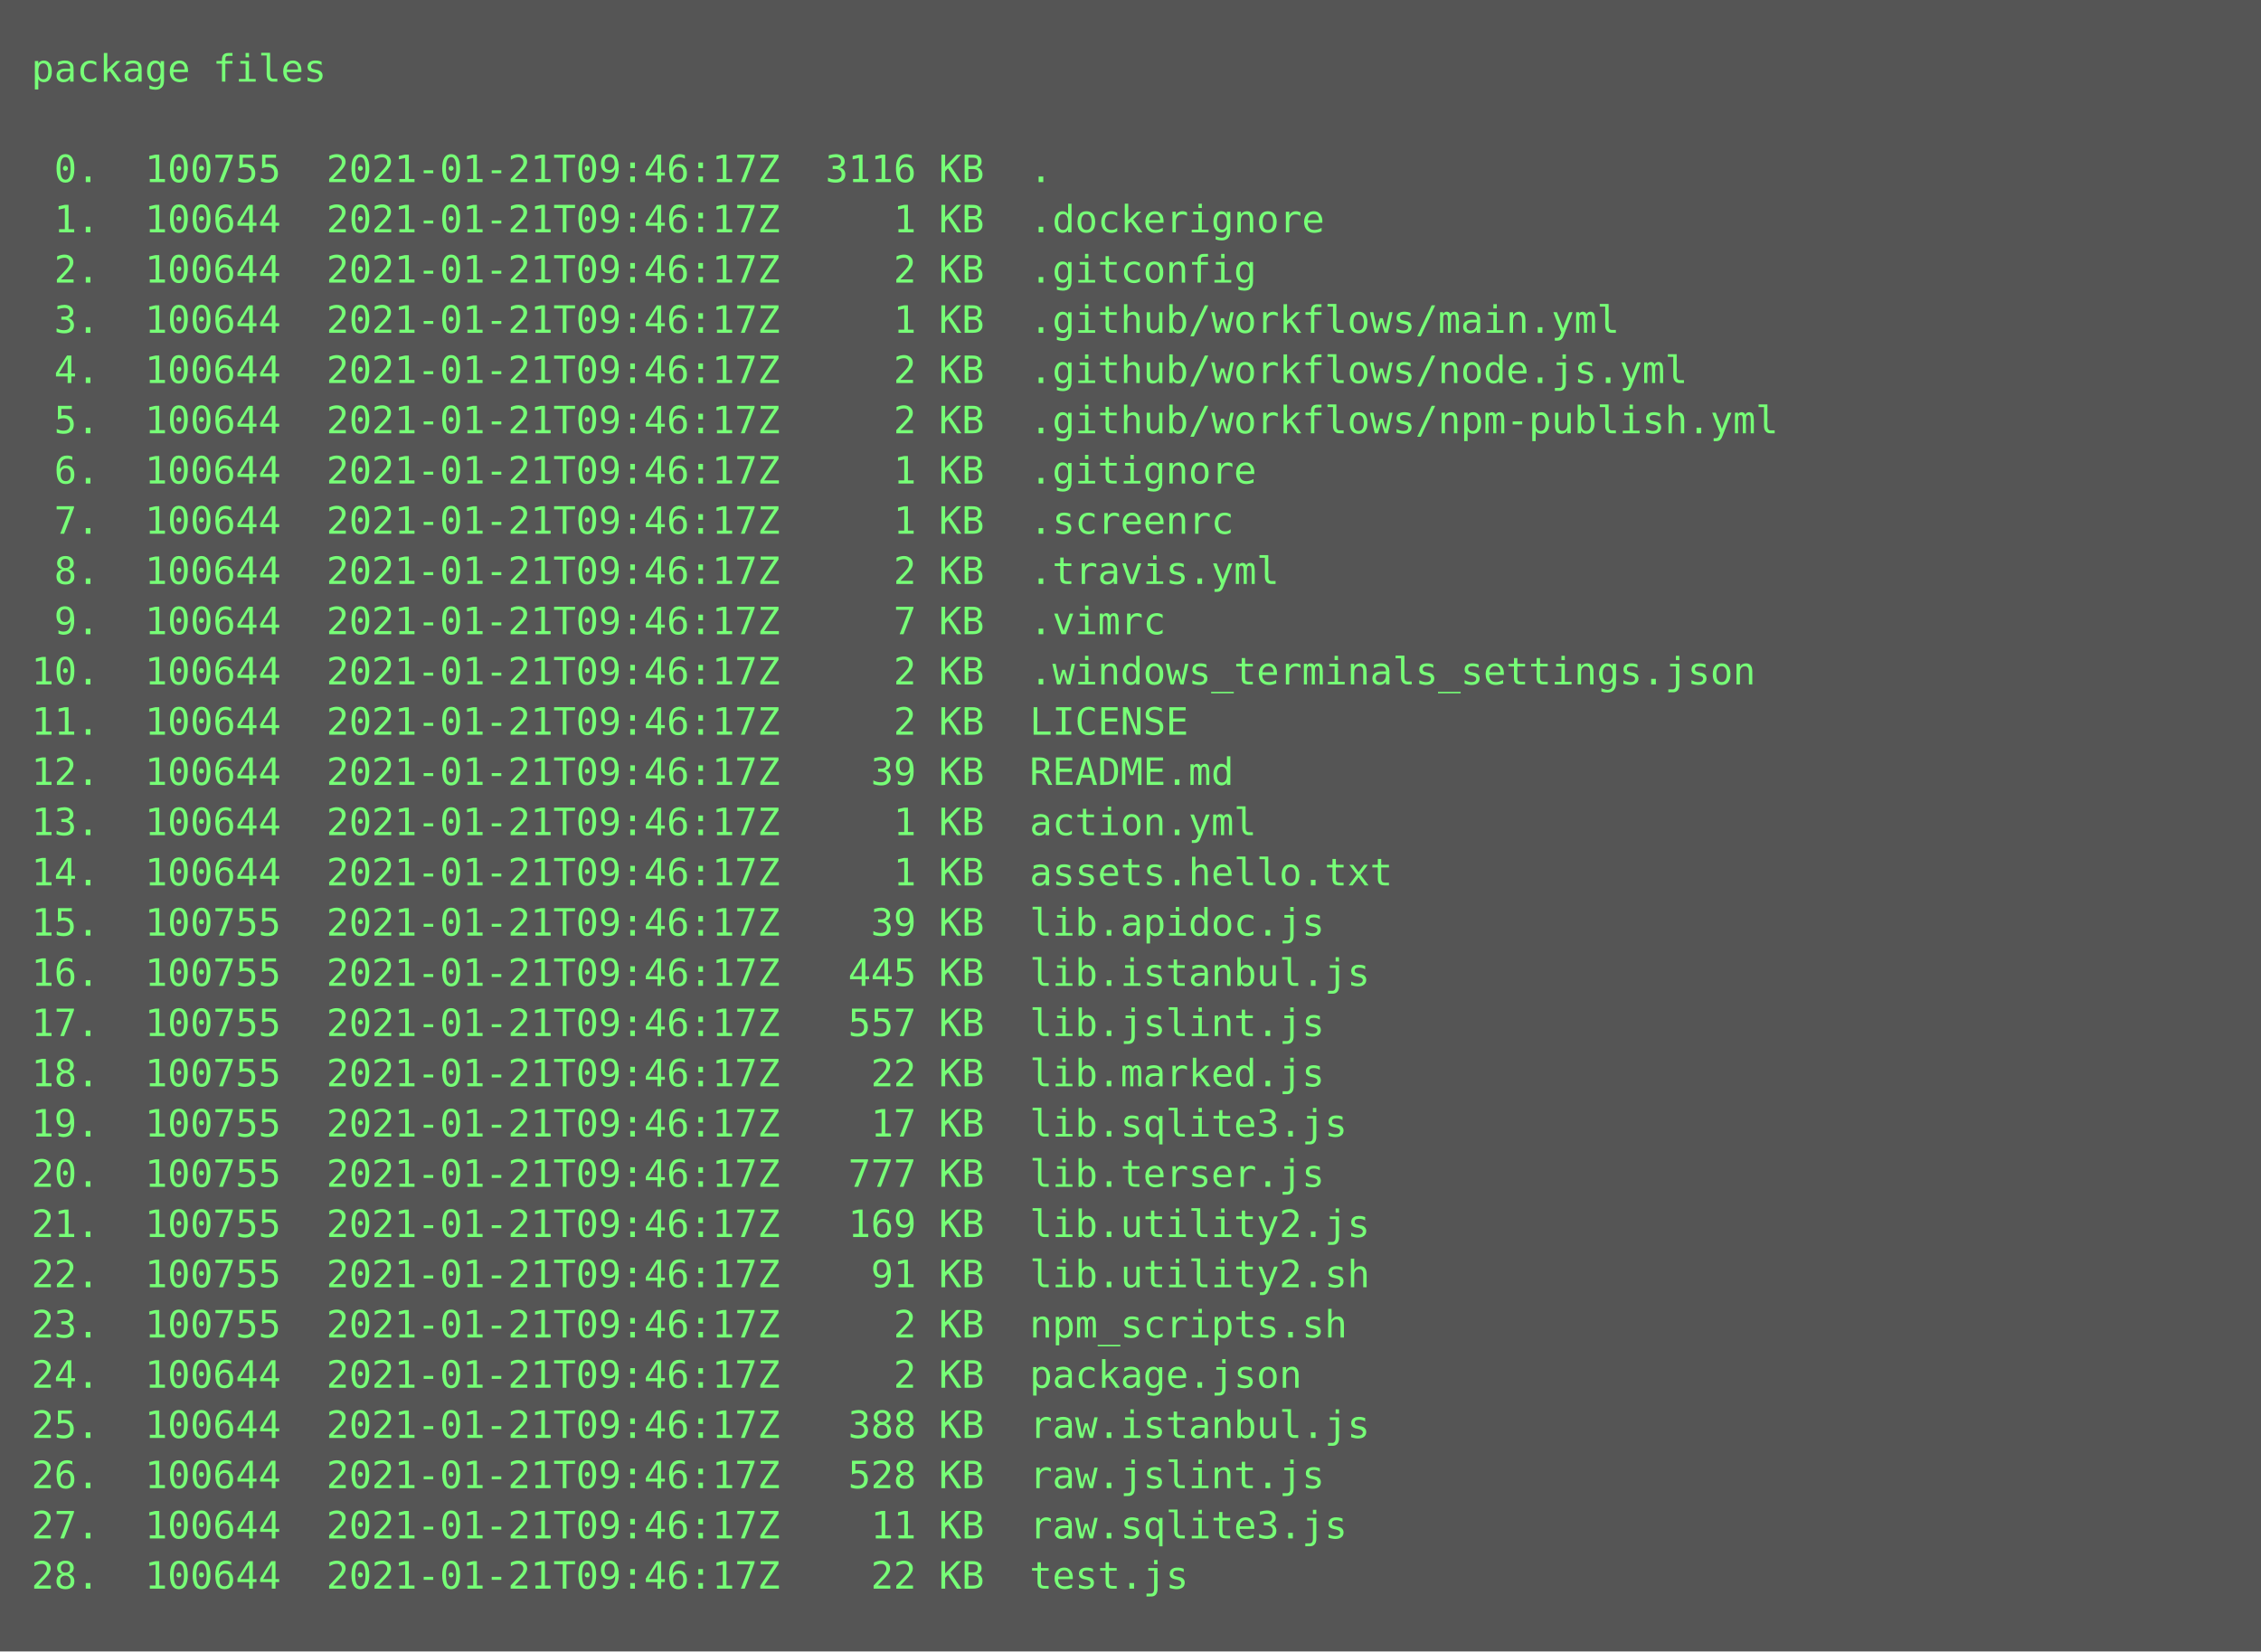
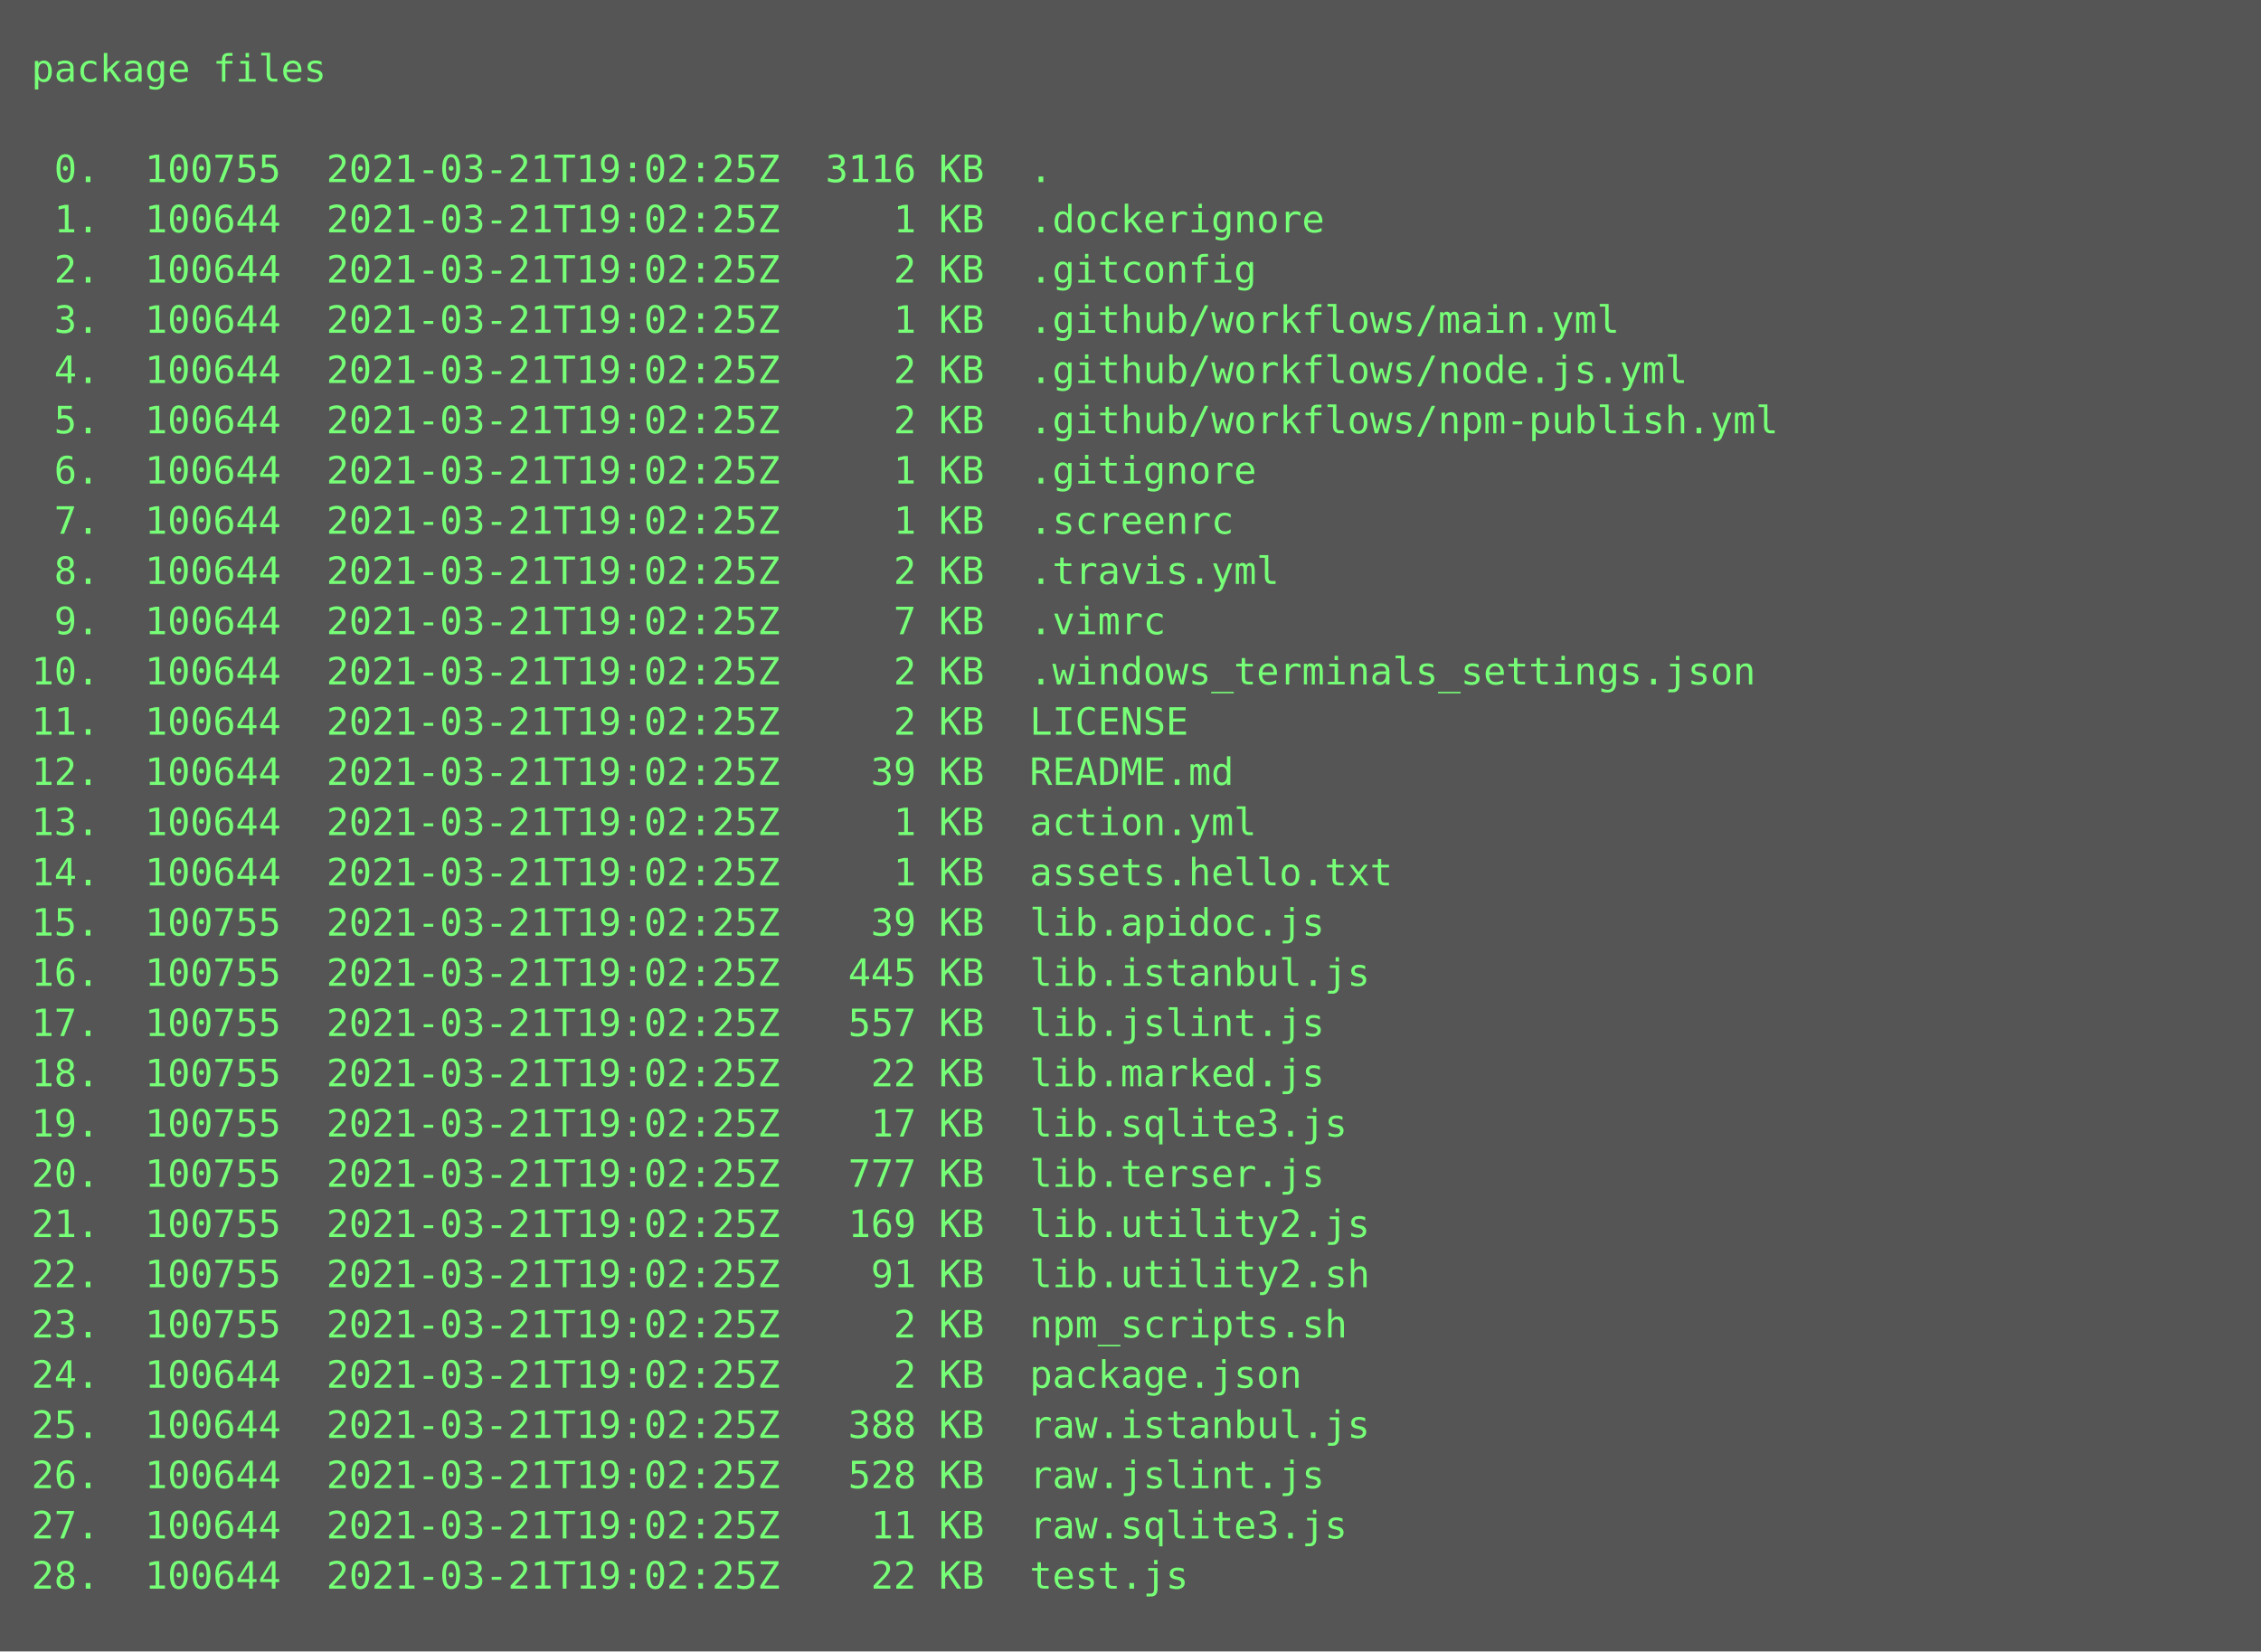
<svg xmlns="http://www.w3.org/2000/svg" height="526px" width="720px">
  <rect height="526px" fill="#555" width="720px" />
  <text fill="#7f7" font-family="Consolas, Menlo, monospace" font-size="12" xml:space="preserve">
    <tspan x="10" y="26">package files</tspan>
    <tspan x="10" y="42" />
-     <tspan x="10" y="58"> 0.  100755  2021-01-21T09:46:17Z  3116 KB  .</tspan>
-     <tspan x="10" y="74"> 1.  100644  2021-01-21T09:46:17Z     1 KB  .dockerignore</tspan>
-     <tspan x="10" y="90"> 2.  100644  2021-01-21T09:46:17Z     2 KB  .gitconfig</tspan>
-     <tspan x="10" y="106"> 3.  100644  2021-01-21T09:46:17Z     1 KB  .github/workflows/main.yml</tspan>
-     <tspan x="10" y="122"> 4.  100644  2021-01-21T09:46:17Z     2 KB  .github/workflows/node.js.yml</tspan>
-     <tspan x="10" y="138"> 5.  100644  2021-01-21T09:46:17Z     2 KB  .github/workflows/npm-publish.yml</tspan>
-     <tspan x="10" y="154"> 6.  100644  2021-01-21T09:46:17Z     1 KB  .gitignore</tspan>
-     <tspan x="10" y="170"> 7.  100644  2021-01-21T09:46:17Z     1 KB  .screenrc</tspan>
-     <tspan x="10" y="186"> 8.  100644  2021-01-21T09:46:17Z     2 KB  .travis.yml</tspan>
-     <tspan x="10" y="202"> 9.  100644  2021-01-21T09:46:17Z     7 KB  .vimrc</tspan>
-     <tspan x="10" y="218">10.  100644  2021-01-21T09:46:17Z     2 KB  .windows_terminals_settings.json</tspan>
-     <tspan x="10" y="234">11.  100644  2021-01-21T09:46:17Z     2 KB  LICENSE</tspan>
-     <tspan x="10" y="250">12.  100644  2021-01-21T09:46:17Z    39 KB  README.md</tspan>
-     <tspan x="10" y="266">13.  100644  2021-01-21T09:46:17Z     1 KB  action.yml</tspan>
-     <tspan x="10" y="282">14.  100644  2021-01-21T09:46:17Z     1 KB  assets.hello.txt</tspan>
-     <tspan x="10" y="298">15.  100755  2021-01-21T09:46:17Z    39 KB  lib.apidoc.js</tspan>
-     <tspan x="10" y="314">16.  100755  2021-01-21T09:46:17Z   445 KB  lib.istanbul.js</tspan>
-     <tspan x="10" y="330">17.  100755  2021-01-21T09:46:17Z   557 KB  lib.jslint.js</tspan>
-     <tspan x="10" y="346">18.  100755  2021-01-21T09:46:17Z    22 KB  lib.marked.js</tspan>
-     <tspan x="10" y="362">19.  100755  2021-01-21T09:46:17Z    17 KB  lib.sqlite3.js</tspan>
-     <tspan x="10" y="378">20.  100755  2021-01-21T09:46:17Z   777 KB  lib.terser.js</tspan>
-     <tspan x="10" y="394">21.  100755  2021-01-21T09:46:17Z   169 KB  lib.utility2.js</tspan>
-     <tspan x="10" y="410">22.  100755  2021-01-21T09:46:17Z    91 KB  lib.utility2.sh</tspan>
-     <tspan x="10" y="426">23.  100755  2021-01-21T09:46:17Z     2 KB  npm_scripts.sh</tspan>
-     <tspan x="10" y="442">24.  100644  2021-01-21T09:46:17Z     2 KB  package.json</tspan>
-     <tspan x="10" y="458">25.  100644  2021-01-21T09:46:17Z   388 KB  raw.istanbul.js</tspan>
-     <tspan x="10" y="474">26.  100644  2021-01-21T09:46:17Z   528 KB  raw.jslint.js</tspan>
-     <tspan x="10" y="490">27.  100644  2021-01-21T09:46:17Z    11 KB  raw.sqlite3.js</tspan>
-     <tspan x="10" y="506">28.  100644  2021-01-21T09:46:17Z    22 KB  test.js</tspan>
+     <tspan x="10" y="58"> 0.  100755  2021-03-21T19:02:25Z  3116 KB  .</tspan>
+     <tspan x="10" y="74"> 1.  100644  2021-03-21T19:02:25Z     1 KB  .dockerignore</tspan>
+     <tspan x="10" y="90"> 2.  100644  2021-03-21T19:02:25Z     2 KB  .gitconfig</tspan>
+     <tspan x="10" y="106"> 3.  100644  2021-03-21T19:02:25Z     1 KB  .github/workflows/main.yml</tspan>
+     <tspan x="10" y="122"> 4.  100644  2021-03-21T19:02:25Z     2 KB  .github/workflows/node.js.yml</tspan>
+     <tspan x="10" y="138"> 5.  100644  2021-03-21T19:02:25Z     2 KB  .github/workflows/npm-publish.yml</tspan>
+     <tspan x="10" y="154"> 6.  100644  2021-03-21T19:02:25Z     1 KB  .gitignore</tspan>
+     <tspan x="10" y="170"> 7.  100644  2021-03-21T19:02:25Z     1 KB  .screenrc</tspan>
+     <tspan x="10" y="186"> 8.  100644  2021-03-21T19:02:25Z     2 KB  .travis.yml</tspan>
+     <tspan x="10" y="202"> 9.  100644  2021-03-21T19:02:25Z     7 KB  .vimrc</tspan>
+     <tspan x="10" y="218">10.  100644  2021-03-21T19:02:25Z     2 KB  .windows_terminals_settings.json</tspan>
+     <tspan x="10" y="234">11.  100644  2021-03-21T19:02:25Z     2 KB  LICENSE</tspan>
+     <tspan x="10" y="250">12.  100644  2021-03-21T19:02:25Z    39 KB  README.md</tspan>
+     <tspan x="10" y="266">13.  100644  2021-03-21T19:02:25Z     1 KB  action.yml</tspan>
+     <tspan x="10" y="282">14.  100644  2021-03-21T19:02:25Z     1 KB  assets.hello.txt</tspan>
+     <tspan x="10" y="298">15.  100755  2021-03-21T19:02:25Z    39 KB  lib.apidoc.js</tspan>
+     <tspan x="10" y="314">16.  100755  2021-03-21T19:02:25Z   445 KB  lib.istanbul.js</tspan>
+     <tspan x="10" y="330">17.  100755  2021-03-21T19:02:25Z   557 KB  lib.jslint.js</tspan>
+     <tspan x="10" y="346">18.  100755  2021-03-21T19:02:25Z    22 KB  lib.marked.js</tspan>
+     <tspan x="10" y="362">19.  100755  2021-03-21T19:02:25Z    17 KB  lib.sqlite3.js</tspan>
+     <tspan x="10" y="378">20.  100755  2021-03-21T19:02:25Z   777 KB  lib.terser.js</tspan>
+     <tspan x="10" y="394">21.  100755  2021-03-21T19:02:25Z   169 KB  lib.utility2.js</tspan>
+     <tspan x="10" y="410">22.  100755  2021-03-21T19:02:25Z    91 KB  lib.utility2.sh</tspan>
+     <tspan x="10" y="426">23.  100755  2021-03-21T19:02:25Z     2 KB  npm_scripts.sh</tspan>
+     <tspan x="10" y="442">24.  100644  2021-03-21T19:02:25Z     2 KB  package.json</tspan>
+     <tspan x="10" y="458">25.  100644  2021-03-21T19:02:25Z   388 KB  raw.istanbul.js</tspan>
+     <tspan x="10" y="474">26.  100644  2021-03-21T19:02:25Z   528 KB  raw.jslint.js</tspan>
+     <tspan x="10" y="490">27.  100644  2021-03-21T19:02:25Z    11 KB  raw.sqlite3.js</tspan>
+     <tspan x="10" y="506">28.  100644  2021-03-21T19:02:25Z    22 KB  test.js</tspan>
  </text>
</svg>
